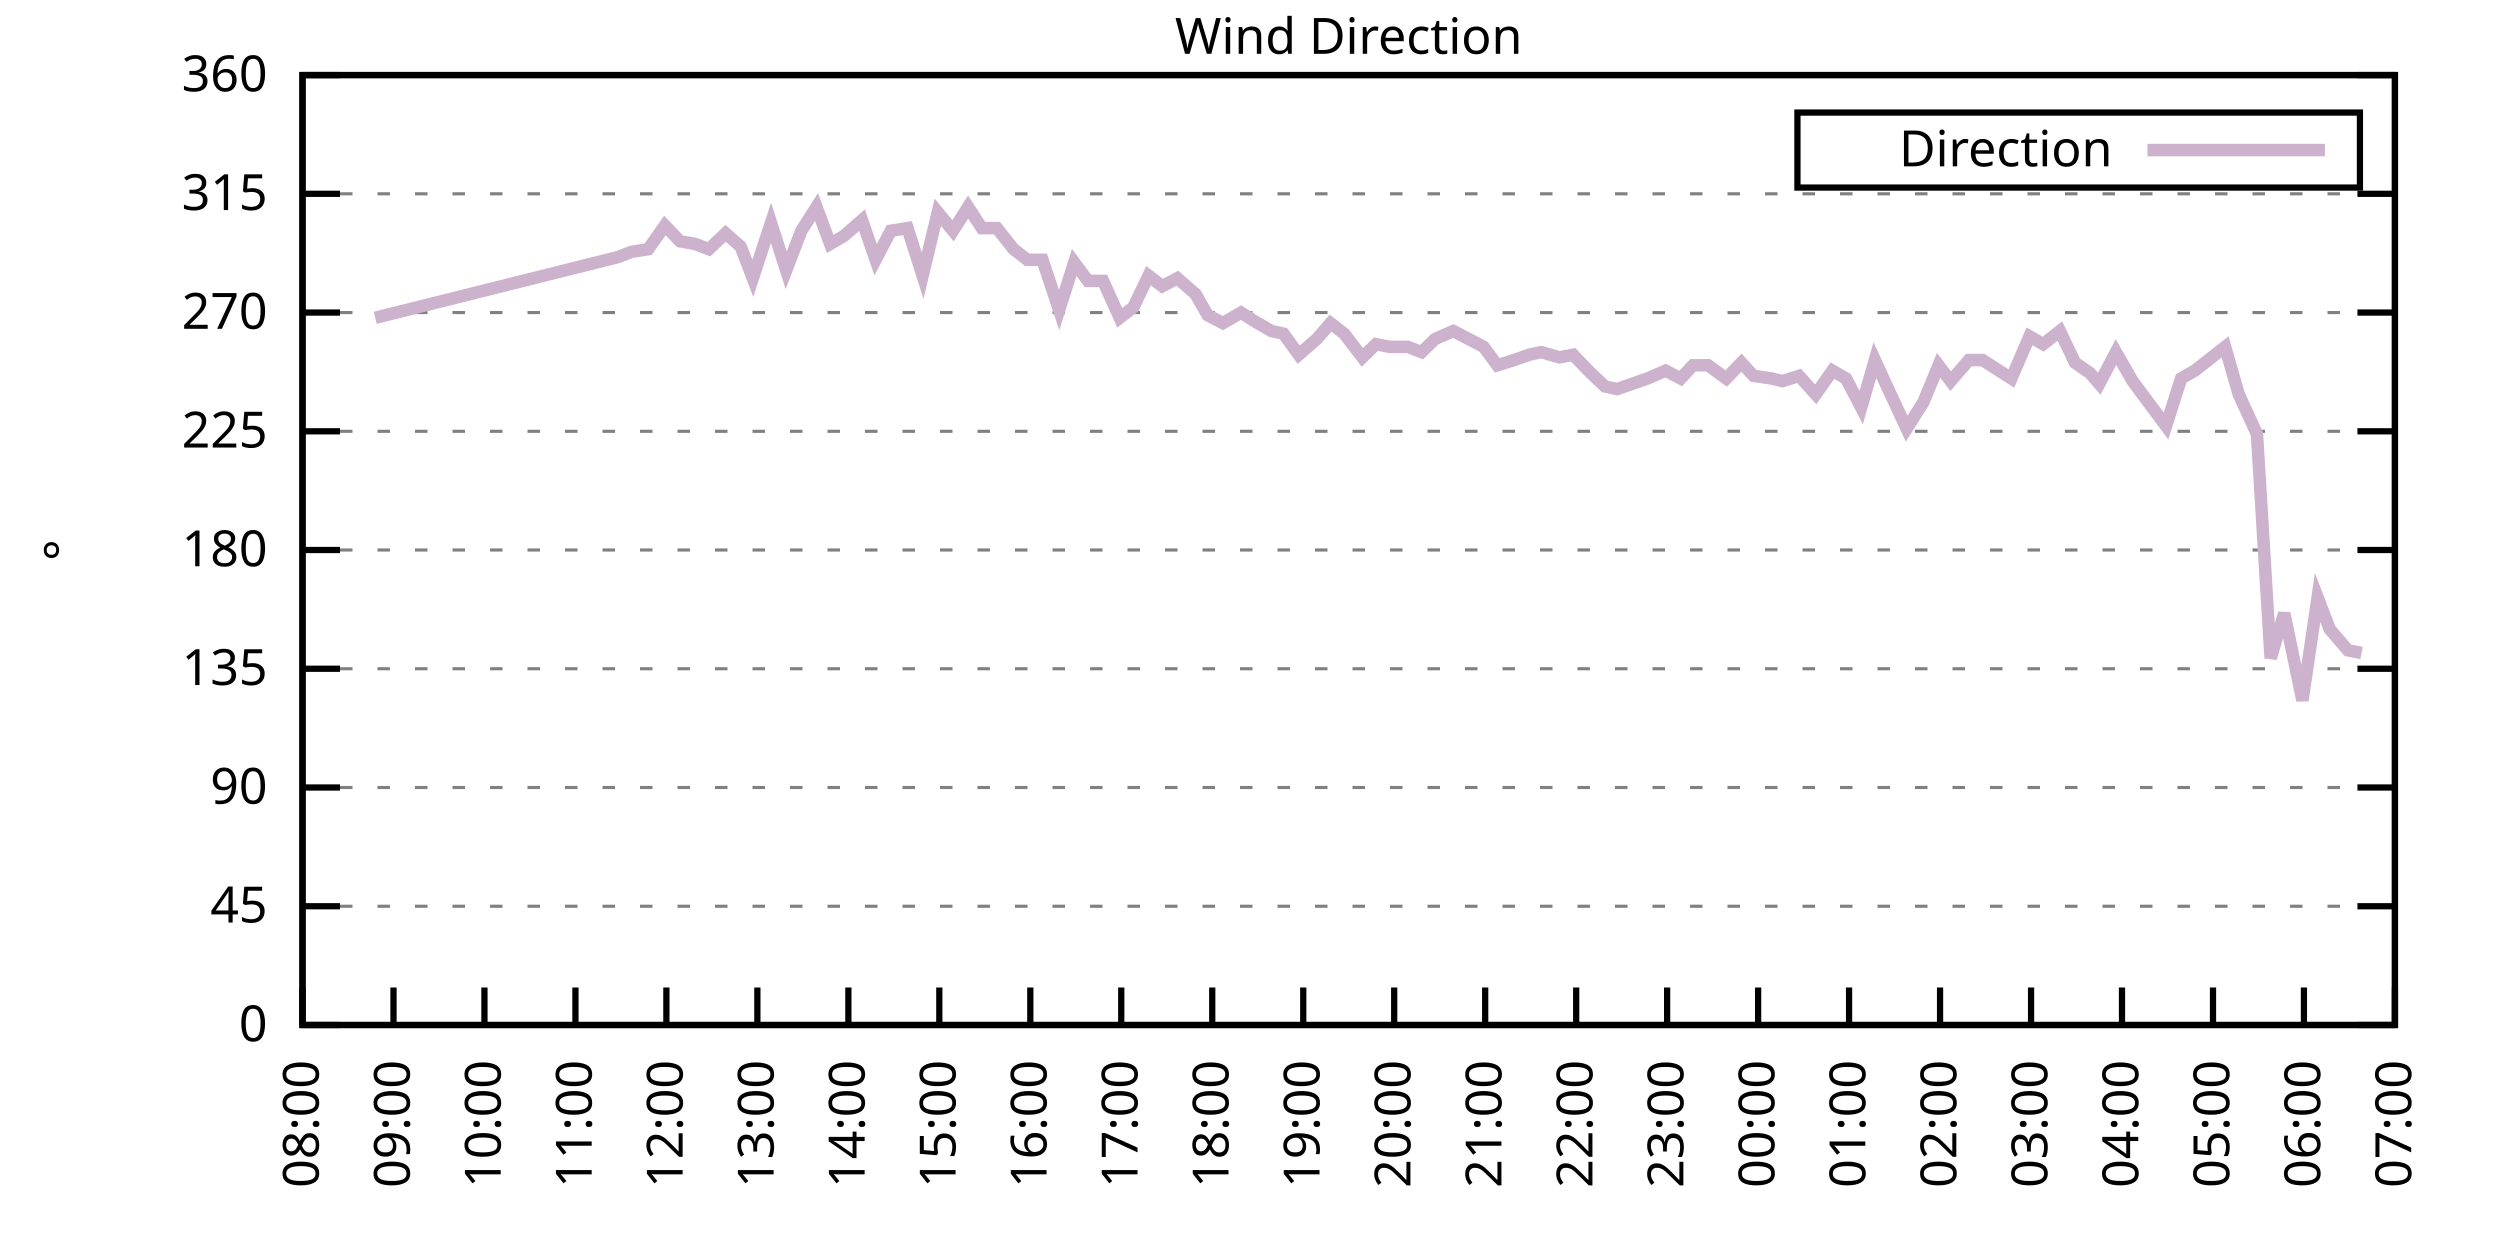
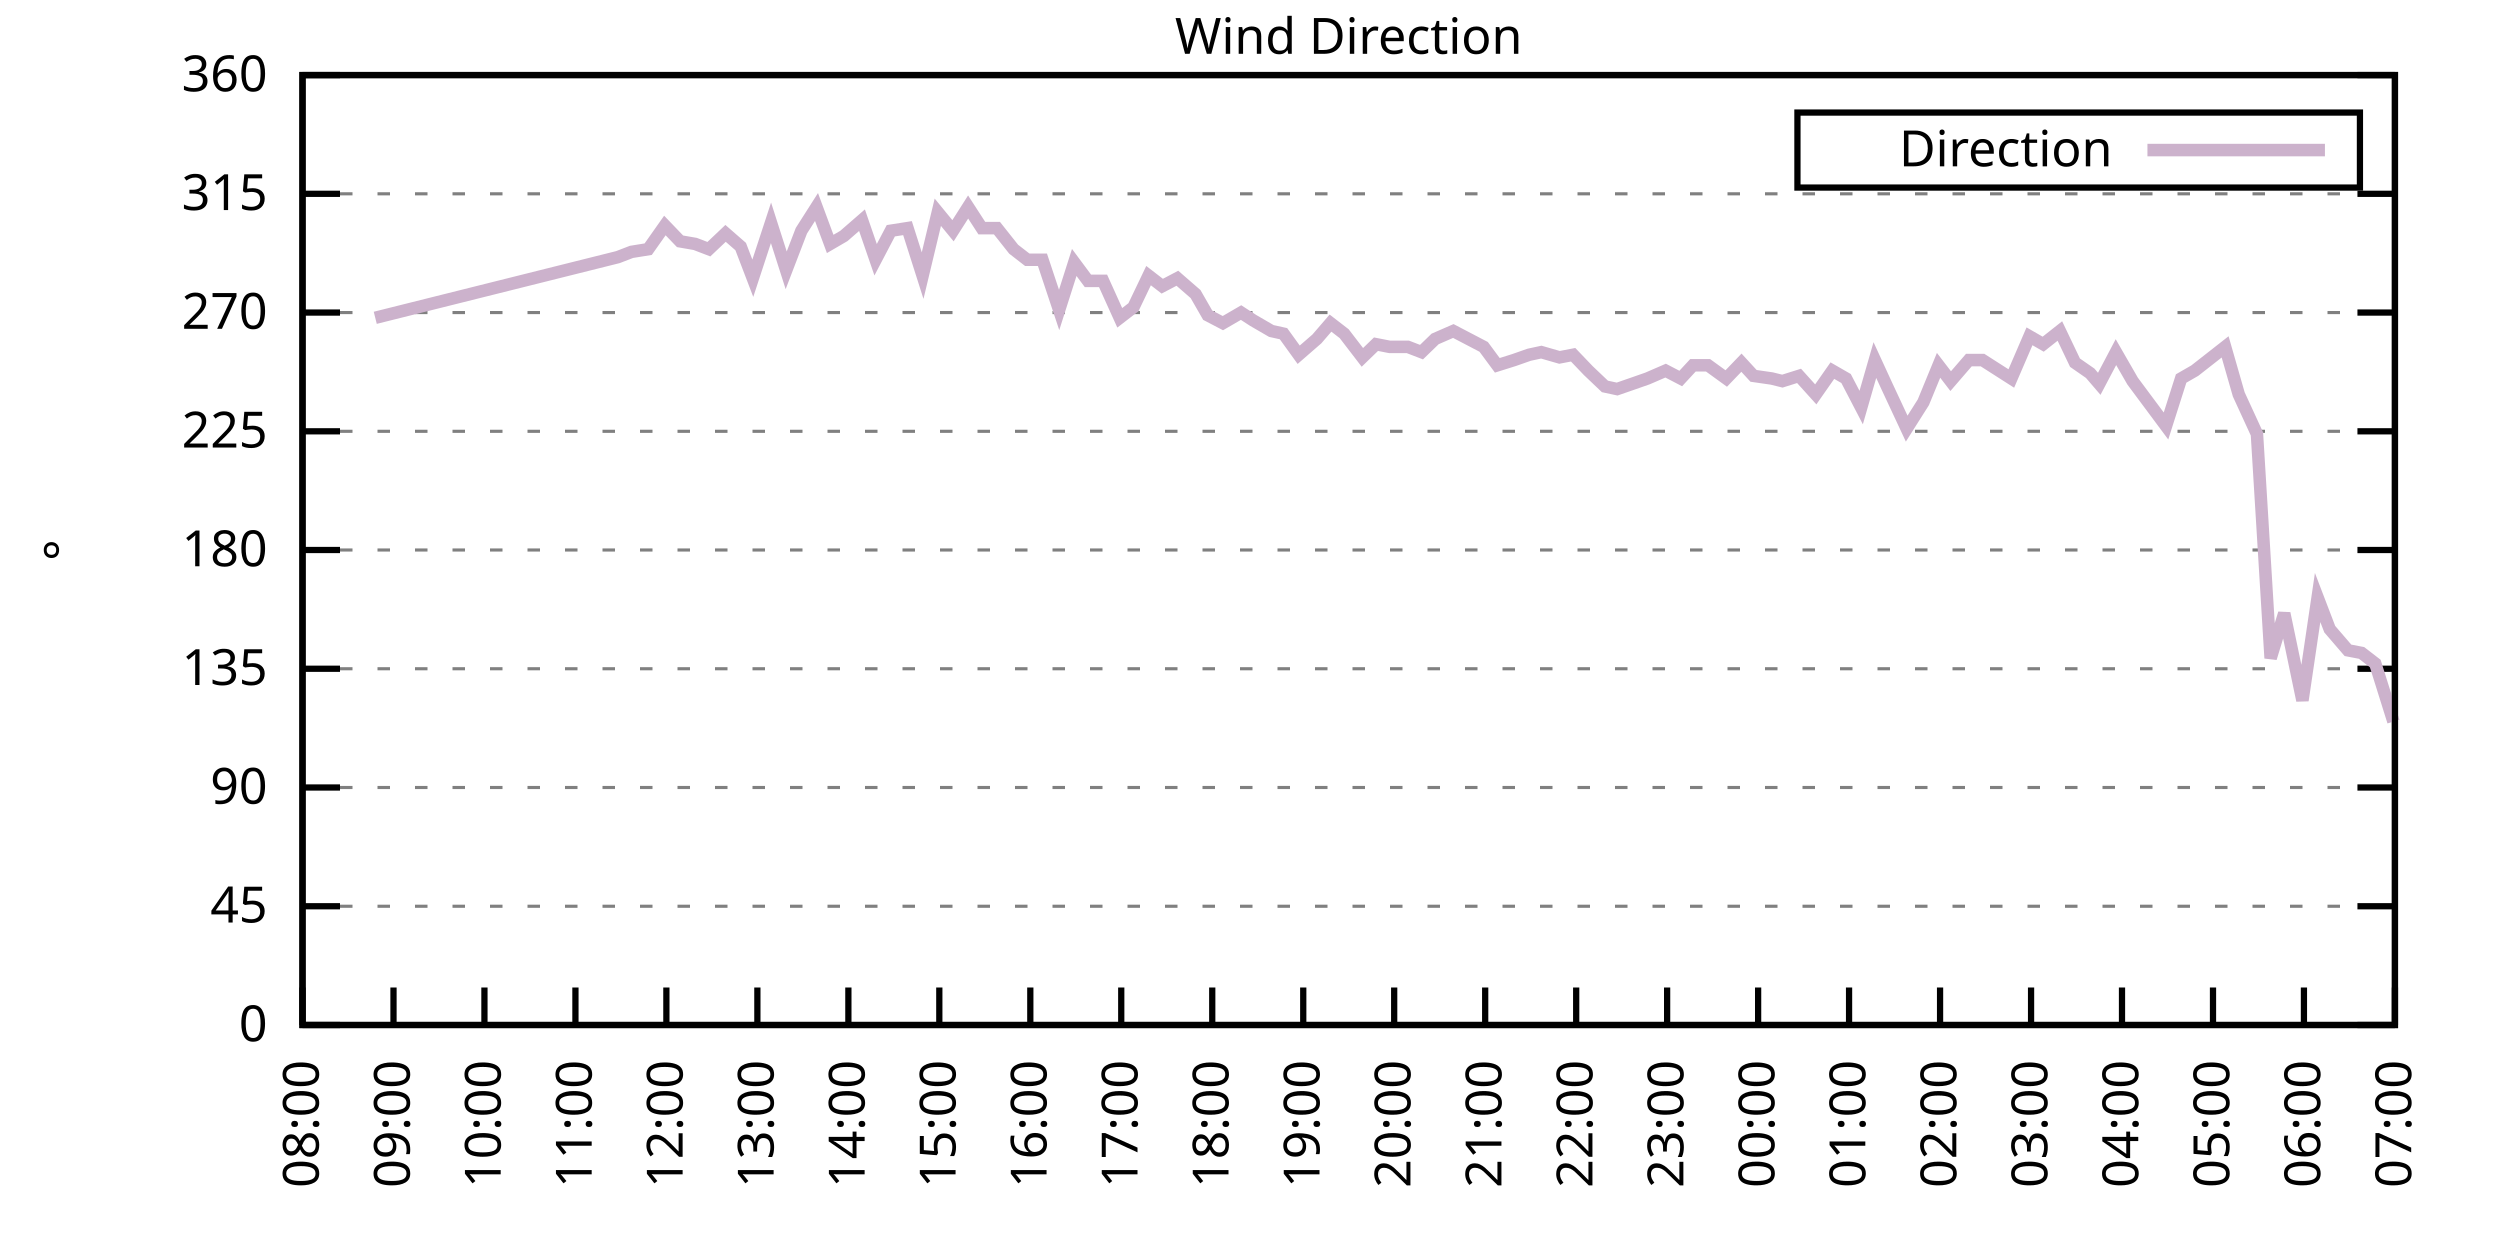
<svg xmlns="http://www.w3.org/2000/svg" xmlns:xlink="http://www.w3.org/1999/xlink" width="400" height="200" viewBox="0 0 400 200">
  <g id="gnuplot_canvas">
    <rect x="0" y="0" width="400" height="200" fill="none" />
    <defs>
      <circle id="gpDot" r="0.5" stroke-width="0.5" stroke="currentColor" />
      <path id="gpPt0" stroke-width="0.333" stroke="currentColor" d="M-1,0 h2 M0,-1 v2" />
      <path id="gpPt1" stroke-width="0.333" stroke="currentColor" d="M-1,-1 L1,1 M1,-1 L-1,1" />
      <path id="gpPt2" stroke-width="0.333" stroke="currentColor" d="M-1,0 L1,0 M0,-1 L0,1 M-1,-1 L1,1 M-1,1 L1,-1" />
      <rect id="gpPt3" stroke-width="0.333" stroke="currentColor" x="-1" y="-1" width="2" height="2" />
      <rect id="gpPt4" stroke-width="0.333" stroke="currentColor" fill="currentColor" x="-1" y="-1" width="2" height="2" />
      <circle id="gpPt5" stroke-width="0.333" stroke="currentColor" cx="0" cy="0" r="1" />
      <use xlink:href="#gpPt5" id="gpPt6" fill="currentColor" stroke="none" />
      <path id="gpPt7" stroke-width="0.333" stroke="currentColor" d="M0,-1.33 L-1.33,0.67 L1.33,0.67 z" />
      <use xlink:href="#gpPt7" id="gpPt8" fill="currentColor" stroke="none" />
      <use xlink:href="#gpPt7" id="gpPt9" stroke="currentColor" transform="rotate(180)" />
      <use xlink:href="#gpPt9" id="gpPt10" fill="currentColor" stroke="none" />
      <use xlink:href="#gpPt3" id="gpPt11" stroke="currentColor" transform="rotate(45)" />
      <use xlink:href="#gpPt11" id="gpPt12" fill="currentColor" stroke="none" />
      <path id="gpPt13" stroke-width="0.333" stroke="currentColor" d="M0,1.330 L1.265,0.411 L0.782,-1.067 L-0.782,-1.076 L-1.265,0.411 z" />
      <use xlink:href="#gpPt13" id="gpPt14" fill="currentColor" stroke="none" />
      <filter id="textbox" filterUnits="objectBoundingBox" x="0" y="0" height="1" width="1">
        <feFlood flood-color="white" flood-opacity="1" result="bgnd" />
        <feComposite in="SourceGraphic" in2="bgnd" operator="atop" />
      </filter>
      <filter id="greybox" filterUnits="objectBoundingBox" x="0" y="0" height="1" width="1">
        <feFlood flood-color="lightgrey" flood-opacity="1" result="grey" />
        <feComposite in="SourceGraphic" in2="grey" operator="atop" />
      </filter>
    </defs>
    <g fill="none" color="white" stroke="currentColor" stroke-width="1.00" stroke-linecap="butt" stroke-linejoin="miter">
</g>
    <g fill="none" color="black" stroke="currentColor" stroke-width="1.00" stroke-linecap="butt" stroke-linejoin="miter">
      <g stroke="none" shape-rendering="crispEdges">
        <polygon fill="rgb(255, 255, 255)" points="48.40,164.00 383.18,164.00 383.18,12.02 48.40,12.02 " />
      </g>
    </g>
    <g fill="none" color="black" stroke="currentColor" stroke-width="1.00" stroke-linecap="butt" stroke-linejoin="miter">
</g>
    <g fill="none" color="black" stroke="black" stroke-width="0.50" stroke-linecap="butt" stroke-linejoin="miter">
</g>
    <g fill="none" color="gray" stroke="currentColor" stroke-width="0.50" stroke-linecap="butt" stroke-linejoin="miter">
      <path stroke="gray" stroke-dasharray="2,4" class="gridline" d="M48.40,164.00 L383.19,164.00  " />
    </g>
    <g fill="none" color="gray" stroke="gray" stroke-width="1.00" stroke-linecap="butt" stroke-linejoin="miter">
</g>
    <g fill="none" color="black" stroke="currentColor" stroke-width="1.00" stroke-linecap="butt" stroke-linejoin="miter">
      <path stroke="black" d="M48.40,164.00 L54.40,164.00 M383.19,164.00 L377.19,164.00  " />
      <g transform="translate(42.80,166.60)" stroke="none" fill="black" font-family="Sans" font-size="8.00" text-anchor="end">
        <text>
          <tspan font-family="Sans"> 0</tspan>
        </text>
      </g>
    </g>
    <g fill="none" color="black" stroke="currentColor" stroke-width="1.00" stroke-linecap="butt" stroke-linejoin="miter">
</g>
    <g fill="none" color="black" stroke="black" stroke-width="0.50" stroke-linecap="butt" stroke-linejoin="miter">
</g>
    <g fill="none" color="gray" stroke="currentColor" stroke-width="0.50" stroke-linecap="butt" stroke-linejoin="miter">
      <path stroke="gray" stroke-dasharray="2,4" class="gridline" d="M48.40,145.00 L383.19,145.00  " />
    </g>
    <g fill="none" color="gray" stroke="gray" stroke-width="1.00" stroke-linecap="butt" stroke-linejoin="miter">
</g>
    <g fill="none" color="black" stroke="currentColor" stroke-width="1.00" stroke-linecap="butt" stroke-linejoin="miter">
      <path stroke="black" d="M48.40,145.00 L54.40,145.00 M383.19,145.00 L377.19,145.00  " />
      <g transform="translate(42.80,147.60)" stroke="none" fill="black" font-family="Sans" font-size="8.00" text-anchor="end">
        <text>
          <tspan font-family="Sans"> 45</tspan>
        </text>
      </g>
    </g>
    <g fill="none" color="black" stroke="currentColor" stroke-width="1.00" stroke-linecap="butt" stroke-linejoin="miter">
</g>
    <g fill="none" color="black" stroke="black" stroke-width="0.50" stroke-linecap="butt" stroke-linejoin="miter">
</g>
    <g fill="none" color="gray" stroke="currentColor" stroke-width="0.50" stroke-linecap="butt" stroke-linejoin="miter">
      <path stroke="gray" stroke-dasharray="2,4" class="gridline" d="M48.40,126.00 L383.19,126.00  " />
    </g>
    <g fill="none" color="gray" stroke="gray" stroke-width="1.00" stroke-linecap="butt" stroke-linejoin="miter">
</g>
    <g fill="none" color="black" stroke="currentColor" stroke-width="1.00" stroke-linecap="butt" stroke-linejoin="miter">
      <path stroke="black" d="M48.40,126.00 L54.40,126.00 M383.19,126.00 L377.19,126.00  " />
      <g transform="translate(42.80,128.60)" stroke="none" fill="black" font-family="Sans" font-size="8.00" text-anchor="end">
        <text>
          <tspan font-family="Sans"> 90</tspan>
        </text>
      </g>
    </g>
    <g fill="none" color="black" stroke="currentColor" stroke-width="1.00" stroke-linecap="butt" stroke-linejoin="miter">
</g>
    <g fill="none" color="black" stroke="black" stroke-width="0.50" stroke-linecap="butt" stroke-linejoin="miter">
</g>
    <g fill="none" color="gray" stroke="currentColor" stroke-width="0.50" stroke-linecap="butt" stroke-linejoin="miter">
      <path stroke="gray" stroke-dasharray="2,4" class="gridline" d="M48.40,107.00 L383.19,107.00  " />
    </g>
    <g fill="none" color="gray" stroke="gray" stroke-width="1.00" stroke-linecap="butt" stroke-linejoin="miter">
</g>
    <g fill="none" color="black" stroke="currentColor" stroke-width="1.00" stroke-linecap="butt" stroke-linejoin="miter">
      <path stroke="black" d="M48.40,107.00 L54.40,107.00 M383.19,107.00 L377.19,107.00  " />
      <g transform="translate(42.80,109.60)" stroke="none" fill="black" font-family="Sans" font-size="8.00" text-anchor="end">
        <text>
          <tspan font-family="Sans"> 135</tspan>
        </text>
      </g>
    </g>
    <g fill="none" color="black" stroke="currentColor" stroke-width="1.00" stroke-linecap="butt" stroke-linejoin="miter">
</g>
    <g fill="none" color="black" stroke="black" stroke-width="0.50" stroke-linecap="butt" stroke-linejoin="miter">
</g>
    <g fill="none" color="gray" stroke="currentColor" stroke-width="0.50" stroke-linecap="butt" stroke-linejoin="miter">
      <path stroke="gray" stroke-dasharray="2,4" class="gridline" d="M48.40,88.00 L383.19,88.00  " />
    </g>
    <g fill="none" color="gray" stroke="gray" stroke-width="1.00" stroke-linecap="butt" stroke-linejoin="miter">
</g>
    <g fill="none" color="black" stroke="currentColor" stroke-width="1.00" stroke-linecap="butt" stroke-linejoin="miter">
      <path stroke="black" d="M48.40,88.00 L54.40,88.00 M383.19,88.00 L377.19,88.00  " />
      <g transform="translate(42.80,90.60)" stroke="none" fill="black" font-family="Sans" font-size="8.00" text-anchor="end">
        <text>
          <tspan font-family="Sans"> 180</tspan>
        </text>
      </g>
    </g>
    <g fill="none" color="black" stroke="currentColor" stroke-width="1.00" stroke-linecap="butt" stroke-linejoin="miter">
</g>
    <g fill="none" color="black" stroke="black" stroke-width="0.50" stroke-linecap="butt" stroke-linejoin="miter">
</g>
    <g fill="none" color="gray" stroke="currentColor" stroke-width="0.50" stroke-linecap="butt" stroke-linejoin="miter">
      <path stroke="gray" stroke-dasharray="2,4" class="gridline" d="M48.40,69.01 L383.19,69.01  " />
    </g>
    <g fill="none" color="gray" stroke="gray" stroke-width="1.00" stroke-linecap="butt" stroke-linejoin="miter">
</g>
    <g fill="none" color="black" stroke="currentColor" stroke-width="1.00" stroke-linecap="butt" stroke-linejoin="miter">
      <path stroke="black" d="M48.40,69.01 L54.40,69.01 M383.19,69.01 L377.19,69.01  " />
      <g transform="translate(42.80,71.61)" stroke="none" fill="black" font-family="Sans" font-size="8.00" text-anchor="end">
        <text>
          <tspan font-family="Sans"> 225</tspan>
        </text>
      </g>
    </g>
    <g fill="none" color="black" stroke="currentColor" stroke-width="1.00" stroke-linecap="butt" stroke-linejoin="miter">
</g>
    <g fill="none" color="black" stroke="black" stroke-width="0.50" stroke-linecap="butt" stroke-linejoin="miter">
</g>
    <g fill="none" color="gray" stroke="currentColor" stroke-width="0.50" stroke-linecap="butt" stroke-linejoin="miter">
      <path stroke="gray" stroke-dasharray="2,4" class="gridline" d="M48.40,50.01 L383.19,50.01  " />
    </g>
    <g fill="none" color="gray" stroke="gray" stroke-width="1.00" stroke-linecap="butt" stroke-linejoin="miter">
</g>
    <g fill="none" color="black" stroke="currentColor" stroke-width="1.00" stroke-linecap="butt" stroke-linejoin="miter">
      <path stroke="black" d="M48.40,50.01 L54.40,50.01 M383.19,50.01 L377.19,50.01  " />
      <g transform="translate(42.80,52.61)" stroke="none" fill="black" font-family="Sans" font-size="8.00" text-anchor="end">
        <text>
          <tspan font-family="Sans"> 270</tspan>
        </text>
      </g>
    </g>
    <g fill="none" color="black" stroke="currentColor" stroke-width="1.00" stroke-linecap="butt" stroke-linejoin="miter">
</g>
    <g fill="none" color="black" stroke="black" stroke-width="0.50" stroke-linecap="butt" stroke-linejoin="miter">
</g>
    <g fill="none" color="gray" stroke="currentColor" stroke-width="0.50" stroke-linecap="butt" stroke-linejoin="miter">
      <path stroke="gray" stroke-dasharray="2,4" class="gridline" d="M48.40,31.01 L383.19,31.01  " />
    </g>
    <g fill="none" color="gray" stroke="gray" stroke-width="1.00" stroke-linecap="butt" stroke-linejoin="miter">
</g>
    <g fill="none" color="black" stroke="currentColor" stroke-width="1.00" stroke-linecap="butt" stroke-linejoin="miter">
      <path stroke="black" d="M48.40,31.01 L54.40,31.01 M383.19,31.01 L377.19,31.01  " />
      <g transform="translate(42.80,33.61)" stroke="none" fill="black" font-family="Sans" font-size="8.00" text-anchor="end">
        <text>
          <tspan font-family="Sans"> 315</tspan>
        </text>
      </g>
    </g>
    <g fill="none" color="black" stroke="currentColor" stroke-width="1.00" stroke-linecap="butt" stroke-linejoin="miter">
</g>
    <g fill="none" color="black" stroke="black" stroke-width="0.50" stroke-linecap="butt" stroke-linejoin="miter">
</g>
    <g fill="none" color="gray" stroke="currentColor" stroke-width="0.50" stroke-linecap="butt" stroke-linejoin="miter">
      <path stroke="gray" stroke-dasharray="2,4" class="gridline" d="M48.40,12.01 L383.19,12.01  " />
    </g>
    <g fill="none" color="gray" stroke="gray" stroke-width="1.00" stroke-linecap="butt" stroke-linejoin="miter">
</g>
    <g fill="none" color="black" stroke="currentColor" stroke-width="1.00" stroke-linecap="butt" stroke-linejoin="miter">
      <path stroke="black" d="M48.40,12.01 L54.40,12.01 M383.19,12.01 L377.19,12.01  " />
      <g transform="translate(42.80,14.61)" stroke="none" fill="black" font-family="Sans" font-size="8.00" text-anchor="end">
        <text>
          <tspan font-family="Sans"> 360</tspan>
        </text>
      </g>
    </g>
    <g fill="none" color="black" stroke="currentColor" stroke-width="1.00" stroke-linecap="butt" stroke-linejoin="miter">
      <path stroke="black" d="M48.40,164.00 L48.40,158.00  " />
      <g transform="translate(51.00,169.60) rotate(270.00)" stroke="none" fill="black" font-family="Sans" font-size="8.00" text-anchor="end">
        <text>
          <tspan font-family="Sans">08:00</tspan>
        </text>
      </g>
    </g>
    <g fill="none" color="black" stroke="currentColor" stroke-width="1.00" stroke-linecap="butt" stroke-linejoin="miter">
      <path stroke="black" d="M62.96,164.00 L62.96,158.00  " />
      <g transform="translate(65.56,169.60) rotate(270.00)" stroke="none" fill="black" font-family="Sans" font-size="8.00" text-anchor="end">
        <text>
          <tspan font-family="Sans">09:00</tspan>
        </text>
      </g>
    </g>
    <g fill="none" color="black" stroke="currentColor" stroke-width="1.00" stroke-linecap="butt" stroke-linejoin="miter">
      <path stroke="black" d="M77.51,164.00 L77.51,158.00  " />
      <g transform="translate(80.11,169.60) rotate(270.00)" stroke="none" fill="black" font-family="Sans" font-size="8.00" text-anchor="end">
        <text>
          <tspan font-family="Sans">10:00</tspan>
        </text>
      </g>
    </g>
    <g fill="none" color="black" stroke="currentColor" stroke-width="1.00" stroke-linecap="butt" stroke-linejoin="miter">
      <path stroke="black" d="M92.07,164.00 L92.07,158.00  " />
      <g transform="translate(94.67,169.60) rotate(270.00)" stroke="none" fill="black" font-family="Sans" font-size="8.00" text-anchor="end">
        <text>
          <tspan font-family="Sans">11:00</tspan>
        </text>
      </g>
    </g>
    <g fill="none" color="black" stroke="currentColor" stroke-width="1.00" stroke-linecap="butt" stroke-linejoin="miter">
      <path stroke="black" d="M106.62,164.00 L106.62,158.00  " />
      <g transform="translate(109.22,169.60) rotate(270.00)" stroke="none" fill="black" font-family="Sans" font-size="8.00" text-anchor="end">
        <text>
          <tspan font-family="Sans">12:00</tspan>
        </text>
      </g>
    </g>
    <g fill="none" color="black" stroke="currentColor" stroke-width="1.00" stroke-linecap="butt" stroke-linejoin="miter">
      <path stroke="black" d="M121.18,164.00 L121.18,158.00  " />
      <g transform="translate(123.78,169.60) rotate(270.00)" stroke="none" fill="black" font-family="Sans" font-size="8.00" text-anchor="end">
        <text>
          <tspan font-family="Sans">13:00</tspan>
        </text>
      </g>
    </g>
    <g fill="none" color="black" stroke="currentColor" stroke-width="1.00" stroke-linecap="butt" stroke-linejoin="miter">
      <path stroke="black" d="M135.74,164.00 L135.74,158.00  " />
      <g transform="translate(138.34,169.60) rotate(270.00)" stroke="none" fill="black" font-family="Sans" font-size="8.00" text-anchor="end">
        <text>
          <tspan font-family="Sans">14:00</tspan>
        </text>
      </g>
    </g>
    <g fill="none" color="black" stroke="currentColor" stroke-width="1.00" stroke-linecap="butt" stroke-linejoin="miter">
      <path stroke="black" d="M150.29,164.00 L150.29,158.00  " />
      <g transform="translate(152.89,169.60) rotate(270.00)" stroke="none" fill="black" font-family="Sans" font-size="8.00" text-anchor="end">
        <text>
          <tspan font-family="Sans">15:00</tspan>
        </text>
      </g>
    </g>
    <g fill="none" color="black" stroke="currentColor" stroke-width="1.00" stroke-linecap="butt" stroke-linejoin="miter">
      <path stroke="black" d="M164.85,164.00 L164.85,158.00  " />
      <g transform="translate(167.45,169.60) rotate(270.00)" stroke="none" fill="black" font-family="Sans" font-size="8.00" text-anchor="end">
        <text>
          <tspan font-family="Sans">16:00</tspan>
        </text>
      </g>
    </g>
    <g fill="none" color="black" stroke="currentColor" stroke-width="1.00" stroke-linecap="butt" stroke-linejoin="miter">
      <path stroke="black" d="M179.40,164.00 L179.40,158.00  " />
      <g transform="translate(182.00,169.60) rotate(270.00)" stroke="none" fill="black" font-family="Sans" font-size="8.00" text-anchor="end">
        <text>
          <tspan font-family="Sans">17:00</tspan>
        </text>
      </g>
    </g>
    <g fill="none" color="black" stroke="currentColor" stroke-width="1.00" stroke-linecap="butt" stroke-linejoin="miter">
      <path stroke="black" d="M193.96,164.00 L193.96,158.00  " />
      <g transform="translate(196.56,169.60) rotate(270.00)" stroke="none" fill="black" font-family="Sans" font-size="8.00" text-anchor="end">
        <text>
          <tspan font-family="Sans">18:00</tspan>
        </text>
      </g>
    </g>
    <g fill="none" color="black" stroke="currentColor" stroke-width="1.00" stroke-linecap="butt" stroke-linejoin="miter">
      <path stroke="black" d="M208.52,164.00 L208.52,158.00  " />
      <g transform="translate(211.12,169.60) rotate(270.00)" stroke="none" fill="black" font-family="Sans" font-size="8.00" text-anchor="end">
        <text>
          <tspan font-family="Sans">19:00</tspan>
        </text>
      </g>
    </g>
    <g fill="none" color="black" stroke="currentColor" stroke-width="1.00" stroke-linecap="butt" stroke-linejoin="miter">
      <path stroke="black" d="M223.07,164.00 L223.07,158.00  " />
      <g transform="translate(225.67,169.60) rotate(270.00)" stroke="none" fill="black" font-family="Sans" font-size="8.00" text-anchor="end">
        <text>
          <tspan font-family="Sans">20:00</tspan>
        </text>
      </g>
    </g>
    <g fill="none" color="black" stroke="currentColor" stroke-width="1.00" stroke-linecap="butt" stroke-linejoin="miter">
      <path stroke="black" d="M237.63,164.00 L237.63,158.00  " />
      <g transform="translate(240.23,169.60) rotate(270.00)" stroke="none" fill="black" font-family="Sans" font-size="8.00" text-anchor="end">
        <text>
          <tspan font-family="Sans">21:00</tspan>
        </text>
      </g>
    </g>
    <g fill="none" color="black" stroke="currentColor" stroke-width="1.00" stroke-linecap="butt" stroke-linejoin="miter">
      <path stroke="black" d="M252.19,164.00 L252.19,158.00  " />
      <g transform="translate(254.79,169.60) rotate(270.00)" stroke="none" fill="black" font-family="Sans" font-size="8.00" text-anchor="end">
        <text>
          <tspan font-family="Sans">22:00</tspan>
        </text>
      </g>
    </g>
    <g fill="none" color="black" stroke="currentColor" stroke-width="1.00" stroke-linecap="butt" stroke-linejoin="miter">
      <path stroke="black" d="M266.74,164.00 L266.74,158.00  " />
      <g transform="translate(269.34,169.60) rotate(270.00)" stroke="none" fill="black" font-family="Sans" font-size="8.00" text-anchor="end">
        <text>
          <tspan font-family="Sans">23:00</tspan>
        </text>
      </g>
    </g>
    <g fill="none" color="black" stroke="currentColor" stroke-width="1.00" stroke-linecap="butt" stroke-linejoin="miter">
      <path stroke="black" d="M281.30,164.00 L281.30,158.00  " />
      <g transform="translate(283.90,169.60) rotate(270.00)" stroke="none" fill="black" font-family="Sans" font-size="8.00" text-anchor="end">
        <text>
          <tspan font-family="Sans">00:00</tspan>
        </text>
      </g>
    </g>
    <g fill="none" color="black" stroke="currentColor" stroke-width="1.00" stroke-linecap="butt" stroke-linejoin="miter">
      <path stroke="black" d="M295.85,164.00 L295.85,158.00  " />
      <g transform="translate(298.45,169.60) rotate(270.00)" stroke="none" fill="black" font-family="Sans" font-size="8.00" text-anchor="end">
        <text>
          <tspan font-family="Sans">01:00</tspan>
        </text>
      </g>
    </g>
    <g fill="none" color="black" stroke="currentColor" stroke-width="1.00" stroke-linecap="butt" stroke-linejoin="miter">
      <path stroke="black" d="M310.41,164.00 L310.41,158.00  " />
      <g transform="translate(313.01,169.60) rotate(270.00)" stroke="none" fill="black" font-family="Sans" font-size="8.00" text-anchor="end">
        <text>
          <tspan font-family="Sans">02:00</tspan>
        </text>
      </g>
    </g>
    <g fill="none" color="black" stroke="currentColor" stroke-width="1.00" stroke-linecap="butt" stroke-linejoin="miter">
      <path stroke="black" d="M324.97,164.00 L324.97,158.00  " />
      <g transform="translate(327.57,169.60) rotate(270.00)" stroke="none" fill="black" font-family="Sans" font-size="8.00" text-anchor="end">
        <text>
          <tspan font-family="Sans">03:00</tspan>
        </text>
      </g>
    </g>
    <g fill="none" color="black" stroke="currentColor" stroke-width="1.00" stroke-linecap="butt" stroke-linejoin="miter">
      <path stroke="black" d="M339.52,164.00 L339.52,158.00  " />
      <g transform="translate(342.12,169.60) rotate(270.00)" stroke="none" fill="black" font-family="Sans" font-size="8.00" text-anchor="end">
        <text>
          <tspan font-family="Sans">04:00</tspan>
        </text>
      </g>
    </g>
    <g fill="none" color="black" stroke="currentColor" stroke-width="1.00" stroke-linecap="butt" stroke-linejoin="miter">
      <path stroke="black" d="M354.08,164.00 L354.08,158.00  " />
      <g transform="translate(356.68,169.60) rotate(270.00)" stroke="none" fill="black" font-family="Sans" font-size="8.00" text-anchor="end">
        <text>
          <tspan font-family="Sans">05:00</tspan>
        </text>
      </g>
    </g>
    <g fill="none" color="black" stroke="currentColor" stroke-width="1.00" stroke-linecap="butt" stroke-linejoin="miter">
      <path stroke="black" d="M368.63,164.00 L368.63,158.00  " />
      <g transform="translate(371.23,169.60) rotate(270.00)" stroke="none" fill="black" font-family="Sans" font-size="8.00" text-anchor="end">
        <text>
          <tspan font-family="Sans">06:00</tspan>
        </text>
      </g>
    </g>
    <g fill="none" color="black" stroke="currentColor" stroke-width="1.00" stroke-linecap="butt" stroke-linejoin="miter">
      <path stroke="black" d="M383.19,164.00 L383.19,158.00  " />
      <g transform="translate(385.79,169.60) rotate(270.00)" stroke="none" fill="black" font-family="Sans" font-size="8.00" text-anchor="end">
        <text>
          <tspan font-family="Sans">07:00</tspan>
        </text>
      </g>
    </g>
    <g fill="none" color="black" stroke="currentColor" stroke-width="1.00" stroke-linecap="butt" stroke-linejoin="miter">
</g>
    <g fill="none" color="black" stroke="currentColor" stroke-width="1.00" stroke-linecap="butt" stroke-linejoin="miter">
      <path stroke="black" d="M48.40,12.01 L48.40,164.00 L383.19,164.00 L383.19,12.01 L48.40,12.01 Z  " />
    </g>
    <g fill="none" color="black" stroke="currentColor" stroke-width="1.00" stroke-linecap="butt" stroke-linejoin="miter">
</g>
    <g fill="none" color="black" stroke="currentColor" stroke-width="1.00" stroke-linecap="butt" stroke-linejoin="miter">
      <path stroke="black" d="M287.59,30.01 L287.59,18.01 L377.59,18.01 L377.59,30.01 L287.59,30.01 Z  " />
    </g>
    <g id="Wind_direction_plot_1">
      <g fill="none" color="white" stroke="black" stroke-width="2.00" stroke-linecap="butt" stroke-linejoin="miter">
</g>
      <g fill="none" color="black" stroke="currentColor" stroke-width="2.00" stroke-linecap="butt" stroke-linejoin="miter">
        <g transform="translate(337.99,26.61)" stroke="none" fill="black" font-family="Sans" font-size="8.00" text-anchor="end">
          <text>
            <tspan font-family="Sans">Direction</tspan>
          </text>
        </g>
      </g>
      <g fill="none" color="black" stroke="currentColor" stroke-width="2.00" stroke-linecap="butt" stroke-linejoin="miter">
-         <path stroke="rgb(204, 178, 204)" d="M343.59,24.01 L371.99,24.01 M60.04,50.85 L98.86,41.14 L101.04,40.30 L103.71,39.87 L106.38,36.08 L108.81,38.61   L111.23,39.03 L113.42,39.87 L116.09,37.34 L118.51,39.45 L120.45,44.52 L123.36,35.65 L125.79,43.25 L128.22,36.92   L130.64,33.12 L132.83,39.03 L135.01,37.76 L137.92,35.23 L140.10,41.56 L142.53,36.92 L145.20,36.50 L147.62,44.10   L150.05,33.96 L152.48,36.92 L154.90,33.12 L157.09,36.50 L159.51,36.50 L162.18,39.87 L164.36,41.56 L166.79,41.56   L169.46,49.59 L171.88,41.99 L174.07,44.94 L176.49,44.94 L179.16,50.85 L181.35,49.16 L183.77,44.10 L185.96,45.79   L188.38,44.52 L191.29,47.05 L193.23,50.43 L195.66,51.70 L198.57,50.01 L200.51,51.27 L203.42,52.96 L205.36,53.39   L207.79,56.76 L210.70,54.23 L212.88,51.70 L215.07,53.39 L217.98,57.18 L220.16,55.07 L222.35,55.50 L225.26,55.50   L227.44,56.34 L229.62,54.23 L232.53,52.96 L234.96,54.23 L237.39,55.50 L239.57,58.45 L242.24,57.61 L244.66,56.76   L246.61,56.34 L249.52,57.18 L251.70,56.76 L254.13,59.30 L256.79,61.83 L258.74,62.25 L261.16,61.41 L263.59,60.56   L266.50,59.30 L268.92,60.56 L270.87,58.45 L273.29,58.45 L276.20,60.56 L278.63,58.03 L280.57,60.14 L283.48,60.56   L285.18,60.98 L287.85,60.14 L290.52,63.10 L293.18,59.30 L295.37,60.56 L297.79,65.21 L299.98,57.61 L301.92,61.83   L305.07,68.58 L307.74,64.36 L310.17,58.45 L312.11,60.98 L315.02,57.61 L317.20,57.61 L321.81,60.56 L324.72,53.81   L326.91,55.07 L329.58,52.96 L332.00,58.03 L334.43,59.72 L335.88,61.41 L338.55,56.34 L341.22,60.98 L346.56,68.16   L348.98,60.56 L351.17,59.30 L356.02,55.50 L358.20,63.10 L361.11,69.43 L363.30,105.31 L365.48,98.14 L368.39,112.07   L370.82,95.60 L372.76,100.67 L375.67,104.05 L377.85,104.47  " />
+         <path stroke="rgb(204, 178, 204)" d="M343.59,24.01 L371.99,24.01 M60.04,50.85 L98.86,41.14 L101.04,40.30 L103.71,39.87 L106.38,36.08 L108.81,38.61   L111.23,39.03 L113.42,39.87 L116.09,37.34 L118.51,39.45 L120.45,44.52 L123.36,35.65 L125.79,43.25 L128.22,36.92   L130.64,33.12 L132.83,39.03 L135.01,37.76 L137.92,35.23 L140.10,41.56 L142.53,36.92 L145.20,36.50 L147.62,44.10   L150.05,33.96 L152.48,36.92 L154.90,33.12 L157.09,36.50 L159.51,36.50 L162.18,39.87 L164.36,41.56 L166.79,41.56   L169.46,49.59 L171.88,41.99 L174.07,44.94 L176.49,44.94 L179.16,50.85 L181.35,49.16 L183.77,44.10 L185.96,45.79   L188.38,44.52 L191.29,47.05 L193.23,50.43 L195.66,51.70 L198.57,50.01 L200.51,51.27 L203.42,52.96 L205.36,53.39   L207.79,56.76 L210.70,54.23 L212.88,51.70 L215.07,53.39 L217.98,57.18 L220.16,55.07 L222.35,55.50 L225.26,55.50   L227.44,56.34 L229.62,54.23 L232.53,52.96 L234.96,54.23 L237.39,55.50 L239.57,58.45 L242.24,57.61 L244.66,56.76   L246.61,56.34 L249.52,57.18 L251.70,56.76 L254.13,59.30 L256.79,61.83 L258.74,62.25 L261.16,61.41 L263.59,60.56   L266.50,59.30 L268.92,60.56 L270.87,58.45 L273.29,58.45 L276.20,60.56 L278.63,58.03 L280.57,60.14 L283.48,60.56   L285.18,60.98 L287.85,60.14 L290.52,63.10 L293.18,59.30 L295.37,60.56 L297.79,65.21 L299.98,57.61 L301.92,61.83   L305.07,68.58 L307.74,64.36 L310.17,58.45 L312.11,60.98 L315.02,57.61 L317.20,57.61 L321.81,60.56 L324.72,53.81   L326.91,55.07 L329.58,52.96 L332.00,58.03 L334.43,59.72 L335.88,61.41 L338.55,56.34 L341.22,60.98 L346.56,68.16   L348.98,60.56 L351.17,59.30 L356.02,55.50 L358.20,63.10 L361.11,69.43 L363.30,105.31 L365.48,98.14 L368.39,112.07   L370.82,95.60 L372.76,100.67 L375.67,104.05 L377.85,104.47 L380.04,106.16 L382.95,115.45  " />
      </g>
    </g>
    <g fill="none" color="black" stroke="currentColor" stroke-width="2.00" stroke-linecap="butt" stroke-linejoin="miter">
</g>
    <g fill="none" color="black" stroke="black" stroke-width="1.00" stroke-linecap="butt" stroke-linejoin="miter">
</g>
    <g fill="none" color="black" stroke="currentColor" stroke-width="1.00" stroke-linecap="butt" stroke-linejoin="miter">
      <path stroke="black" d="M48.40,12.01 L48.40,164.00 L383.19,164.00 L383.19,12.01 L48.40,12.01 Z  " />
      <g transform="translate(12.80,88.01) rotate(270.00)" stroke="none" fill="black" font-family="Sans" font-size="8.00" text-anchor="middle">
        <text>
          <tspan font-family="Sans">°</tspan>
        </text>
      </g>
    </g>
    <g fill="none" color="black" stroke="currentColor" stroke-width="1.00" stroke-linecap="butt" stroke-linejoin="miter">
</g>
    <g fill="none" color="black" stroke="currentColor" stroke-width="1.00" stroke-linecap="butt" stroke-linejoin="miter">
      <g transform="translate(215.79,8.61)" stroke="none" fill="black" font-family="Sans" font-size="8.00" text-anchor="middle">
        <text>
          <tspan font-family="Sans">Wind Direction</tspan>
        </text>
      </g>
    </g>
    <g fill="none" color="black" stroke="currentColor" stroke-width="1.00" stroke-linecap="butt" stroke-linejoin="miter">
</g>
  </g>
</svg>
